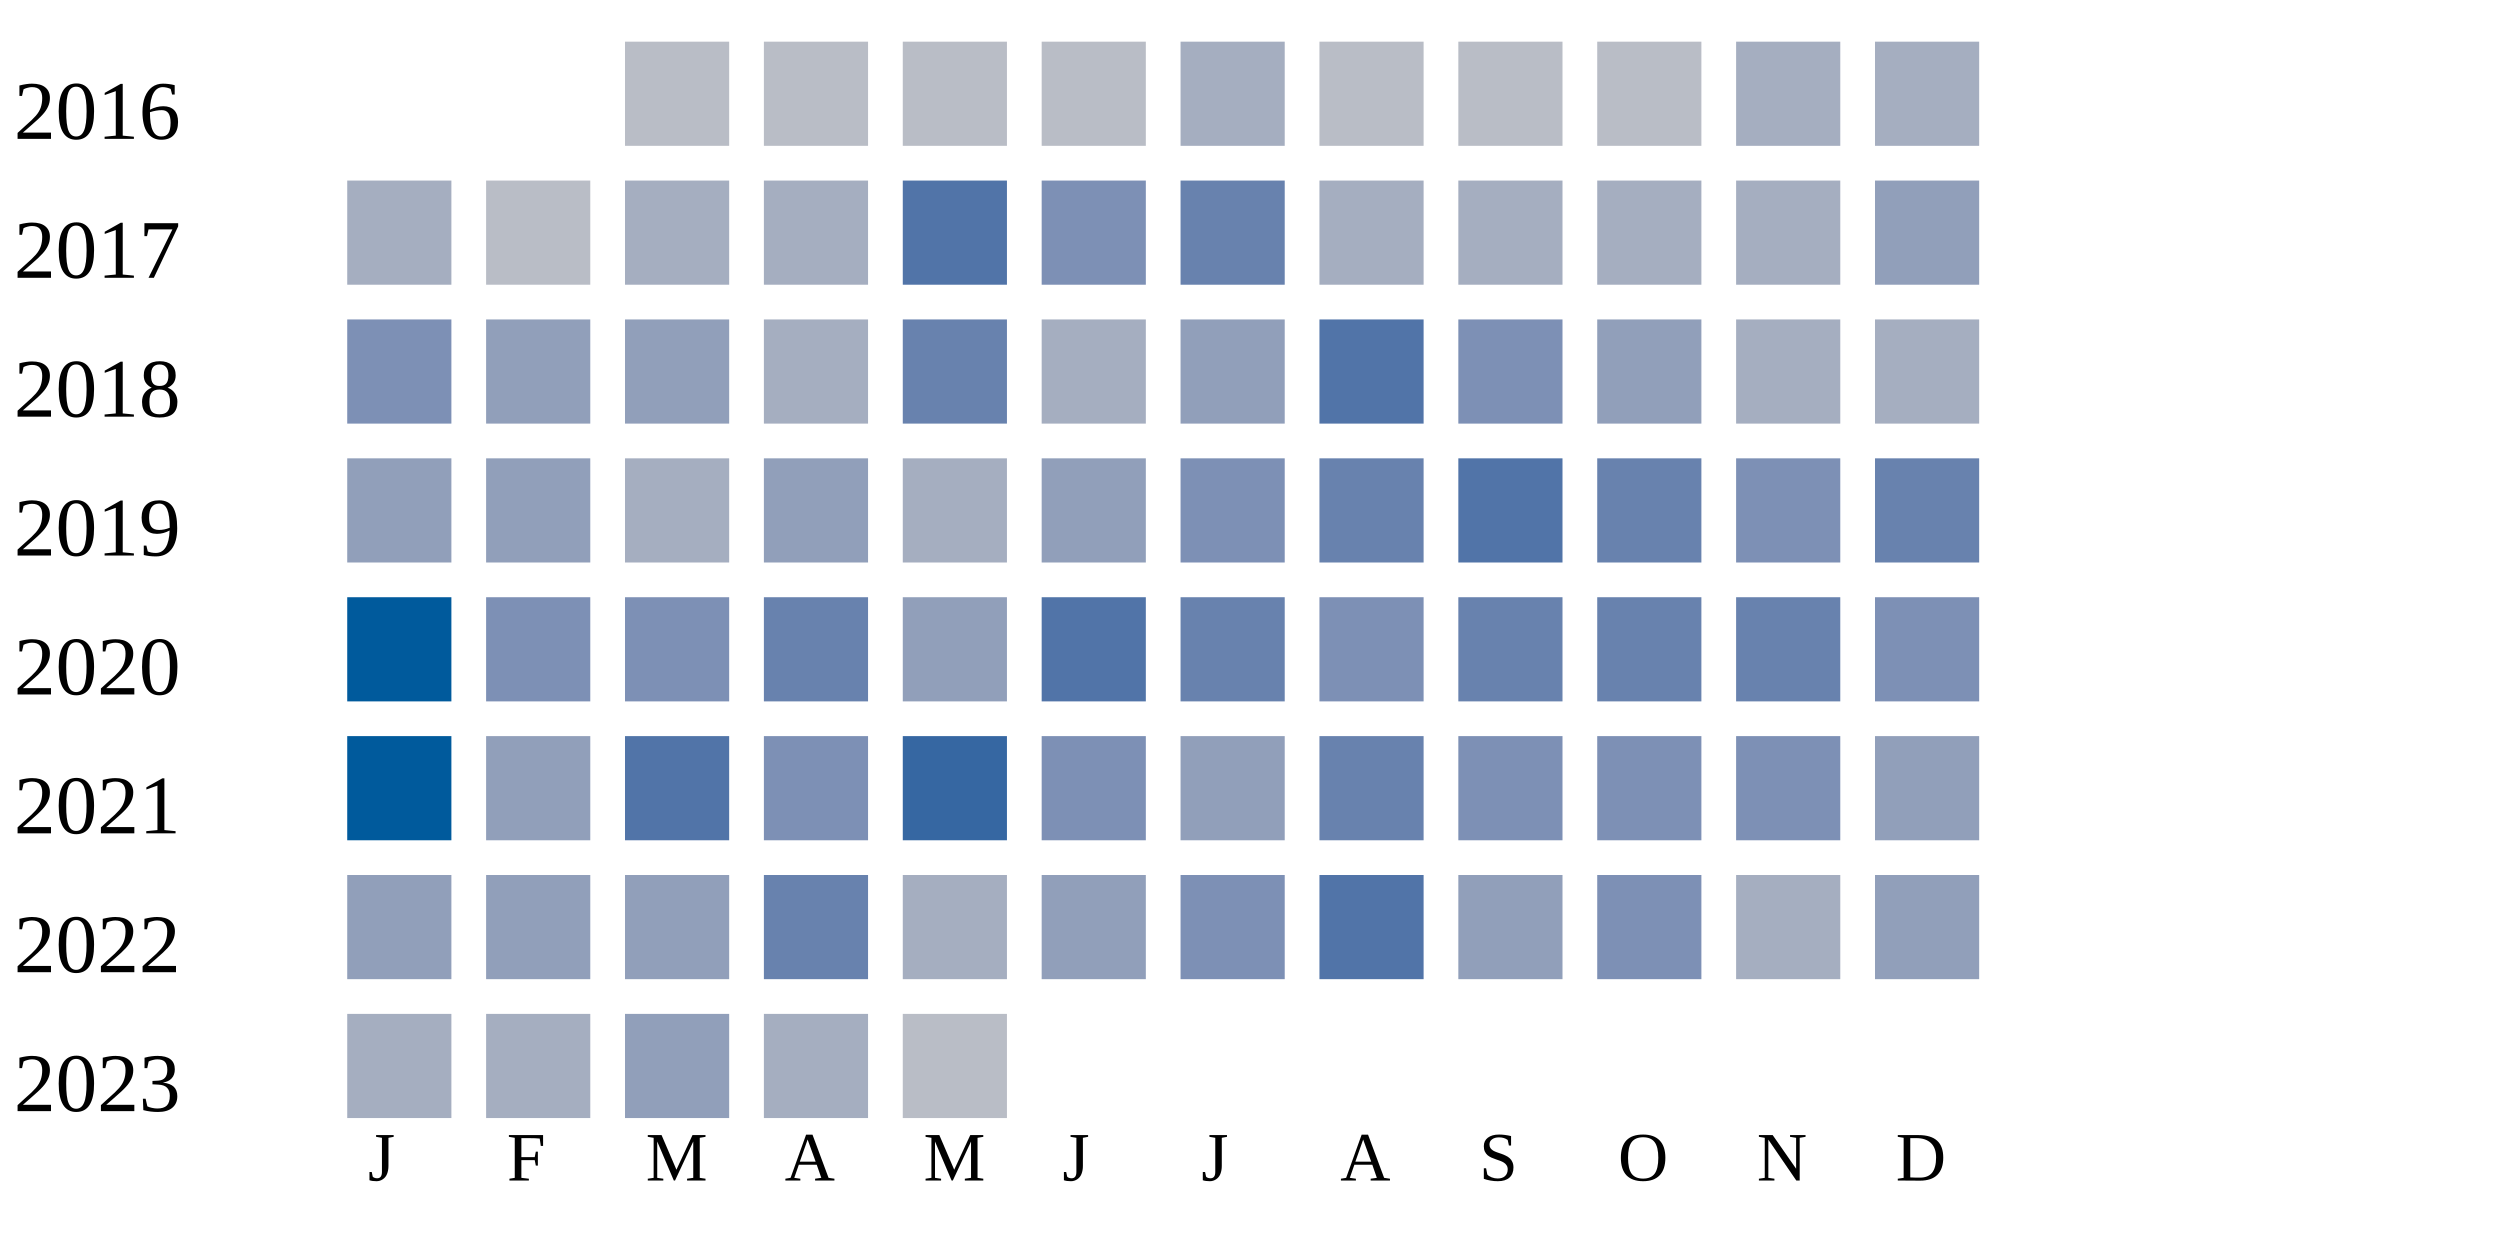
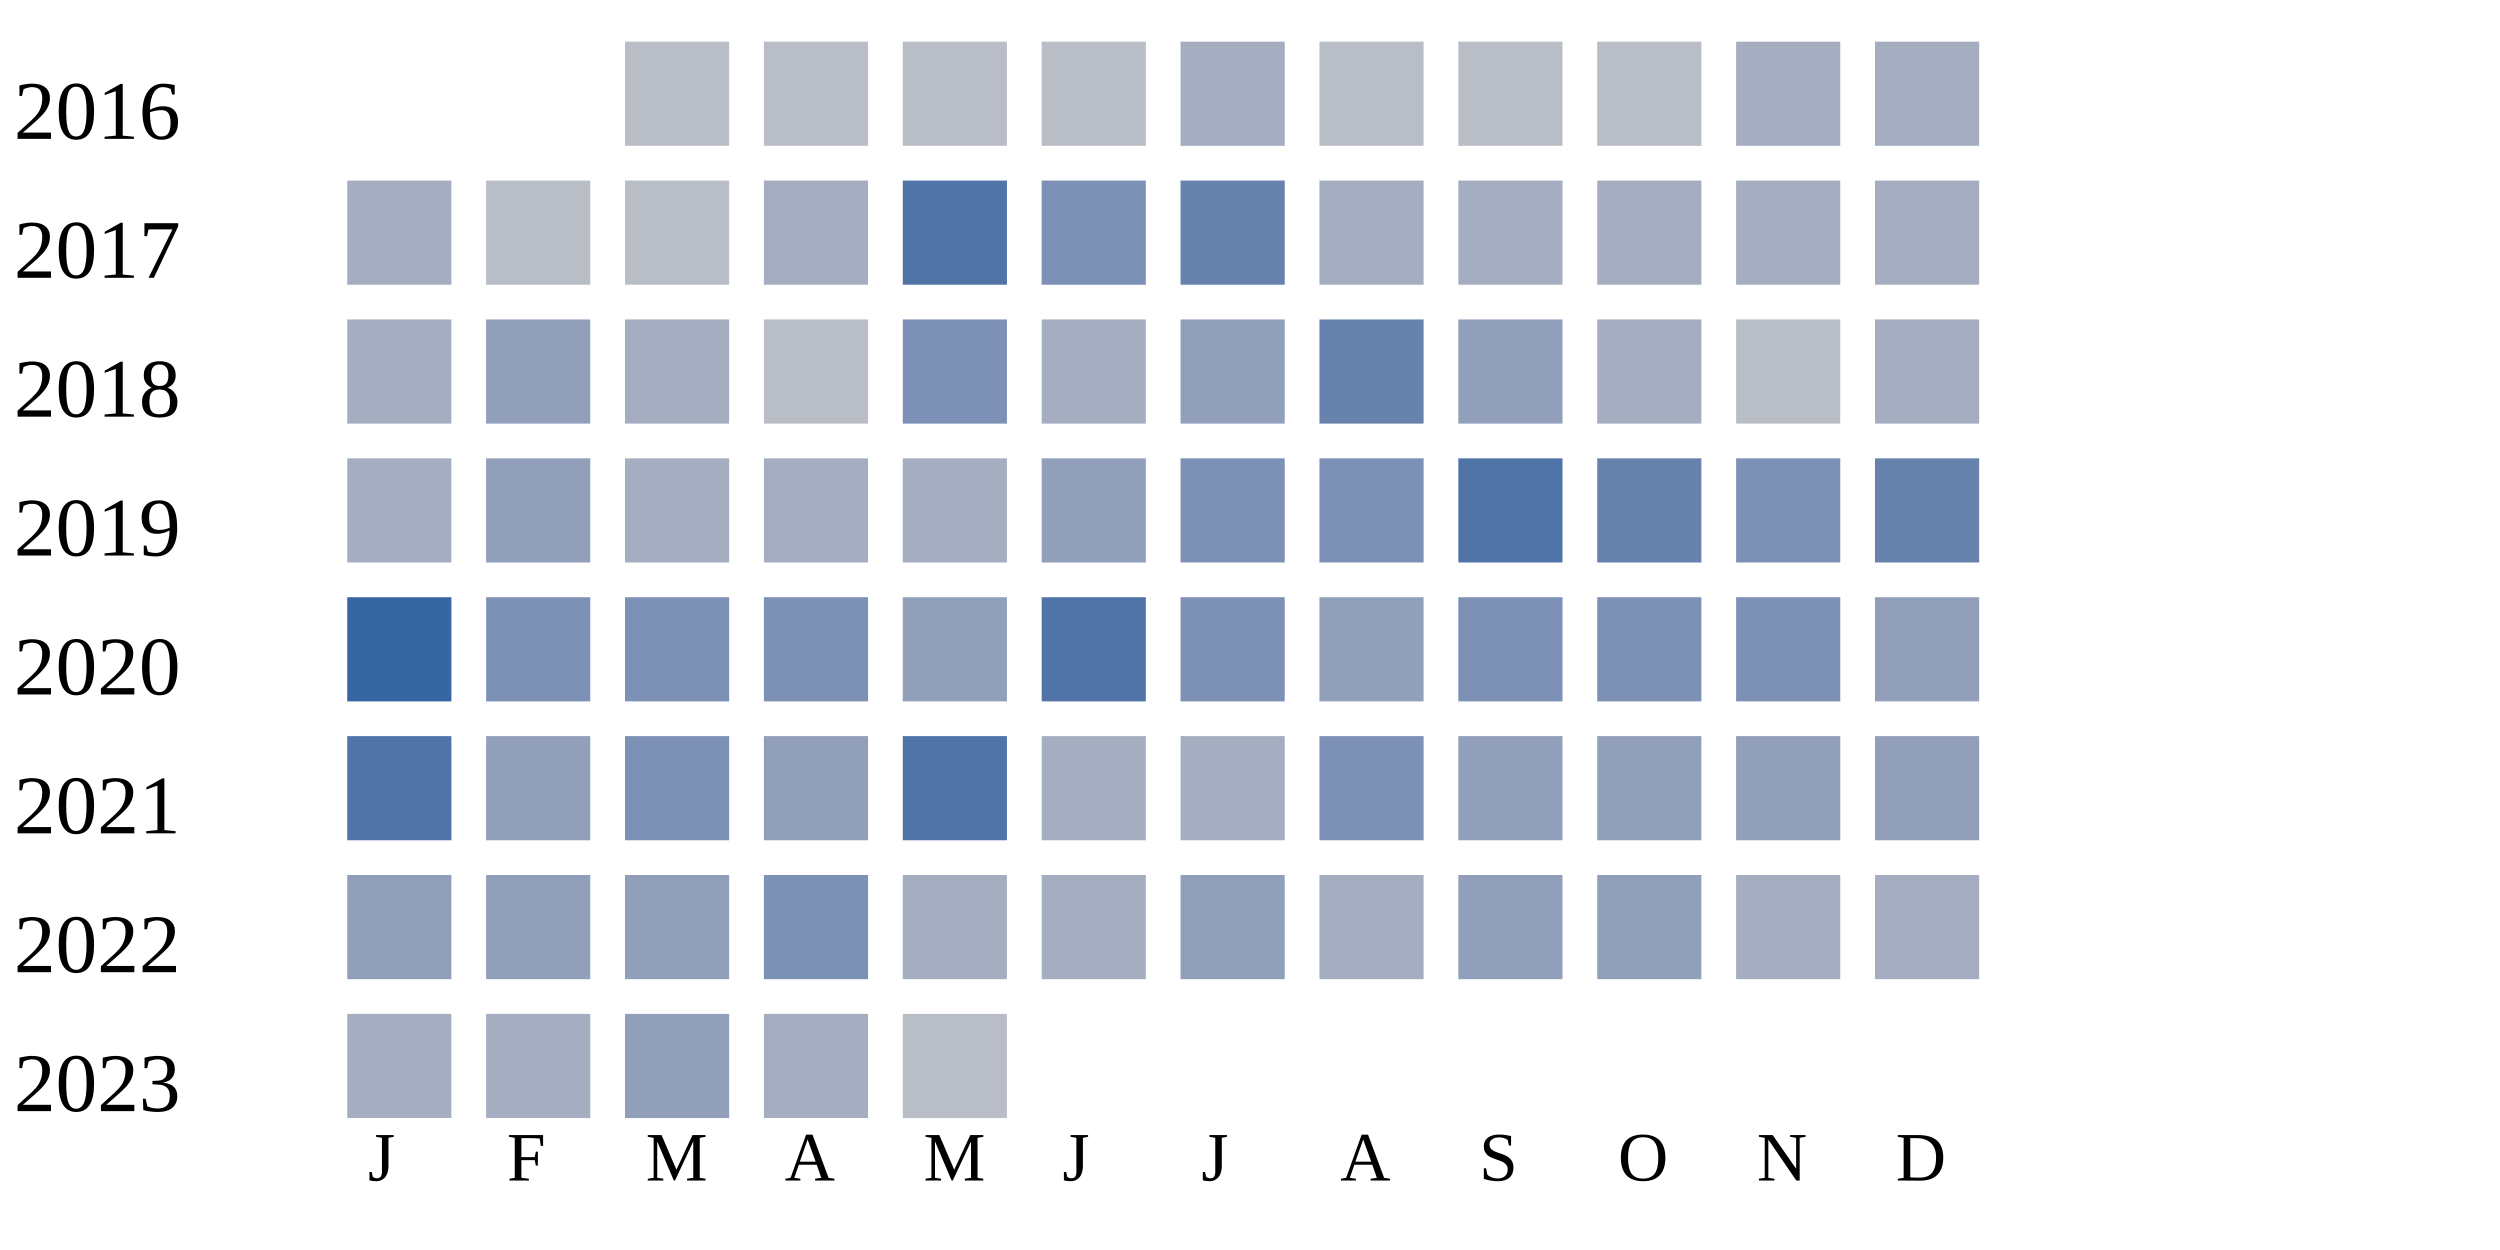
<svg xmlns="http://www.w3.org/2000/svg" width="360" height="180">
  <g transform="translate(0 0)">
    <text x="2" y="20">2016</text>
    <rect x="90" y="6" width="15" height="15" fill="#b9bdc6" />
    <rect x="110" y="6" width="15" height="15" fill="#b9bdc6" />
    <rect x="130" y="6" width="15" height="15" fill="#b9bdc6" />
    <rect x="150" y="6" width="15" height="15" fill="#b9bdc6" />
    <rect x="170" y="6" width="15" height="15" fill="#a5aec0" />
    <rect x="190" y="6" width="15" height="15" fill="#b9bdc6" />
    <rect x="210" y="6" width="15" height="15" fill="#b9bdc6" />
    <rect x="230" y="6" width="15" height="15" fill="#b9bdc6" />
    <rect x="250" y="6" width="15" height="15" fill="#a5aec0" />
    <rect x="270" y="6" width="15" height="15" fill="#a5aec0" />
  </g>
  <g transform="translate(0 20)">
    <text x="2" y="20">2017</text>
    <rect x="50" y="6" width="15" height="15" fill="#a5aec0" />
    <rect x="70" y="6" width="15" height="15" fill="#b9bdc6" />
-     <rect x="90" y="6" width="15" height="15" fill="#a5aec0" />
+     <rect x="90" y="6" width="15" height="15" fill="#b9bdc6" />
    <rect x="110" y="6" width="15" height="15" fill="#a5aec0" />
    <rect x="130" y="6" width="15" height="15" fill="#5174a8" />
    <rect x="150" y="6" width="15" height="15" fill="#7d90b5" />
    <rect x="170" y="6" width="15" height="15" fill="#6882ae" />
    <rect x="190" y="6" width="15" height="15" fill="#a5aec0" />
    <rect x="210" y="6" width="15" height="15" fill="#a5aec0" />
    <rect x="230" y="6" width="15" height="15" fill="#a5aec0" />
    <rect x="250" y="6" width="15" height="15" fill="#a5aec0" />
-     <rect x="270" y="6" width="15" height="15" fill="#919fba" />
+     <rect x="270" y="6" width="15" height="15" fill="#a5aec0" />
  </g>
  <g transform="translate(0 40)">
    <text x="2" y="20">2018</text>
-     <rect x="50" y="6" width="15" height="15" fill="#7d90b5" />
+     <rect x="50" y="6" width="15" height="15" fill="#a5aec0" />
    <rect x="70" y="6" width="15" height="15" fill="#919fba" />
-     <rect x="90" y="6" width="15" height="15" fill="#919fba" />
-     <rect x="110" y="6" width="15" height="15" fill="#a5aec0" />
-     <rect x="130" y="6" width="15" height="15" fill="#6882ae" />
+     <rect x="90" y="6" width="15" height="15" fill="#a5aec0" />
+     <rect x="110" y="6" width="15" height="15" fill="#b9bdc6" />
+     <rect x="130" y="6" width="15" height="15" fill="#7d90b5" />
    <rect x="150" y="6" width="15" height="15" fill="#a5aec0" />
    <rect x="170" y="6" width="15" height="15" fill="#919fba" />
-     <rect x="190" y="6" width="15" height="15" fill="#5174a8" />
-     <rect x="210" y="6" width="15" height="15" fill="#7d90b5" />
-     <rect x="230" y="6" width="15" height="15" fill="#919fba" />
-     <rect x="250" y="6" width="15" height="15" fill="#a5aec0" />
+     <rect x="190" y="6" width="15" height="15" fill="#6882ae" />
+     <rect x="210" y="6" width="15" height="15" fill="#919fba" />
+     <rect x="230" y="6" width="15" height="15" fill="#a5aec0" />
+     <rect x="250" y="6" width="15" height="15" fill="#b9bdc6" />
    <rect x="270" y="6" width="15" height="15" fill="#a5aec0" />
  </g>
  <g transform="translate(0 60)">
    <text x="2" y="20">2019</text>
-     <rect x="50" y="6" width="15" height="15" fill="#919fba" />
+     <rect x="50" y="6" width="15" height="15" fill="#a5aec0" />
    <rect x="70" y="6" width="15" height="15" fill="#919fba" />
    <rect x="90" y="6" width="15" height="15" fill="#a5aec0" />
-     <rect x="110" y="6" width="15" height="15" fill="#919fba" />
+     <rect x="110" y="6" width="15" height="15" fill="#a5aec0" />
    <rect x="130" y="6" width="15" height="15" fill="#a5aec0" />
    <rect x="150" y="6" width="15" height="15" fill="#919fba" />
    <rect x="170" y="6" width="15" height="15" fill="#7d90b5" />
-     <rect x="190" y="6" width="15" height="15" fill="#6882ae" />
+     <rect x="190" y="6" width="15" height="15" fill="#7d90b5" />
    <rect x="210" y="6" width="15" height="15" fill="#5174a8" />
    <rect x="230" y="6" width="15" height="15" fill="#6882ae" />
    <rect x="250" y="6" width="15" height="15" fill="#7d90b5" />
    <rect x="270" y="6" width="15" height="15" fill="#6882ae" />
  </g>
  <g transform="translate(0 80)">
    <text x="2" y="20">2020</text>
-     <rect x="50" y="6" width="15" height="15" fill="#005a9c" />
+     <rect x="50" y="6" width="15" height="15" fill="#3667a2" />
    <rect x="70" y="6" width="15" height="15" fill="#7d90b5" />
    <rect x="90" y="6" width="15" height="15" fill="#7d90b5" />
-     <rect x="110" y="6" width="15" height="15" fill="#6882ae" />
+     <rect x="110" y="6" width="15" height="15" fill="#7d90b5" />
    <rect x="130" y="6" width="15" height="15" fill="#919fba" />
    <rect x="150" y="6" width="15" height="15" fill="#5174a8" />
-     <rect x="170" y="6" width="15" height="15" fill="#6882ae" />
-     <rect x="190" y="6" width="15" height="15" fill="#7d90b5" />
-     <rect x="210" y="6" width="15" height="15" fill="#6882ae" />
-     <rect x="230" y="6" width="15" height="15" fill="#6882ae" />
-     <rect x="250" y="6" width="15" height="15" fill="#6882ae" />
-     <rect x="270" y="6" width="15" height="15" fill="#7d90b5" />
+     <rect x="170" y="6" width="15" height="15" fill="#7d90b5" />
+     <rect x="190" y="6" width="15" height="15" fill="#919fba" />
+     <rect x="210" y="6" width="15" height="15" fill="#7d90b5" />
+     <rect x="230" y="6" width="15" height="15" fill="#7d90b5" />
+     <rect x="250" y="6" width="15" height="15" fill="#7d90b5" />
+     <rect x="270" y="6" width="15" height="15" fill="#919fba" />
  </g>
  <g transform="translate(0 100)">
    <text x="2" y="20">2021</text>
-     <rect x="50" y="6" width="15" height="15" fill="#005a9c" />
+     <rect x="50" y="6" width="15" height="15" fill="#5174a8" />
    <rect x="70" y="6" width="15" height="15" fill="#919fba" />
-     <rect x="90" y="6" width="15" height="15" fill="#5174a8" />
-     <rect x="110" y="6" width="15" height="15" fill="#7d90b5" />
-     <rect x="130" y="6" width="15" height="15" fill="#3667a2" />
-     <rect x="150" y="6" width="15" height="15" fill="#7d90b5" />
-     <rect x="170" y="6" width="15" height="15" fill="#919fba" />
-     <rect x="190" y="6" width="15" height="15" fill="#6882ae" />
-     <rect x="210" y="6" width="15" height="15" fill="#7d90b5" />
-     <rect x="230" y="6" width="15" height="15" fill="#7d90b5" />
-     <rect x="250" y="6" width="15" height="15" fill="#7d90b5" />
+     <rect x="90" y="6" width="15" height="15" fill="#7d90b5" />
+     <rect x="110" y="6" width="15" height="15" fill="#919fba" />
+     <rect x="130" y="6" width="15" height="15" fill="#5174a8" />
+     <rect x="150" y="6" width="15" height="15" fill="#a5aec0" />
+     <rect x="170" y="6" width="15" height="15" fill="#a5aec0" />
+     <rect x="190" y="6" width="15" height="15" fill="#7d90b5" />
+     <rect x="210" y="6" width="15" height="15" fill="#919fba" />
+     <rect x="230" y="6" width="15" height="15" fill="#919fba" />
+     <rect x="250" y="6" width="15" height="15" fill="#919fba" />
    <rect x="270" y="6" width="15" height="15" fill="#919fba" />
  </g>
  <g transform="translate(0 120)">
    <text x="2" y="20">2022</text>
    <rect x="50" y="6" width="15" height="15" fill="#919fba" />
    <rect x="70" y="6" width="15" height="15" fill="#919fba" />
    <rect x="90" y="6" width="15" height="15" fill="#919fba" />
-     <rect x="110" y="6" width="15" height="15" fill="#6882ae" />
+     <rect x="110" y="6" width="15" height="15" fill="#7d90b5" />
    <rect x="130" y="6" width="15" height="15" fill="#a5aec0" />
-     <rect x="150" y="6" width="15" height="15" fill="#919fba" />
-     <rect x="170" y="6" width="15" height="15" fill="#7d90b5" />
-     <rect x="190" y="6" width="15" height="15" fill="#5174a8" />
+     <rect x="150" y="6" width="15" height="15" fill="#a5aec0" />
+     <rect x="170" y="6" width="15" height="15" fill="#919fba" />
+     <rect x="190" y="6" width="15" height="15" fill="#a5aec0" />
    <rect x="210" y="6" width="15" height="15" fill="#919fba" />
-     <rect x="230" y="6" width="15" height="15" fill="#7d90b5" />
+     <rect x="230" y="6" width="15" height="15" fill="#919fba" />
    <rect x="250" y="6" width="15" height="15" fill="#a5aec0" />
-     <rect x="270" y="6" width="15" height="15" fill="#919fba" />
+     <rect x="270" y="6" width="15" height="15" fill="#a5aec0" />
  </g>
  <g transform="translate(0 140)">
    <text x="2" y="20">2023</text>
    <rect x="50" y="6" width="15" height="15" fill="#a5aec0" />
    <rect x="70" y="6" width="15" height="15" fill="#a5aec0" />
    <rect x="90" y="6" width="15" height="15" fill="#919fba" />
    <rect x="110" y="6" width="15" height="15" fill="#a5aec0" />
    <rect x="130" y="6" width="15" height="15" fill="#b9bdc6" />
  </g>
  <text style="font-size: 10px; text-align: center" x="53" y="170">J</text>
  <text style="font-size: 10px; text-align: center" x="73" y="170">F</text>
  <text style="font-size: 10px; text-align: center" x="93" y="170">M</text>
  <text style="font-size: 10px; text-align: center" x="113" y="170">A</text>
  <text style="font-size: 10px; text-align: center" x="133" y="170">M</text>
  <text style="font-size: 10px; text-align: center" x="153" y="170">J</text>
  <text style="font-size: 10px; text-align: center" x="173" y="170">J</text>
  <text style="font-size: 10px; text-align: center" x="193" y="170">A</text>
  <text style="font-size: 10px; text-align: center" x="213" y="170">S</text>
  <text style="font-size: 10px; text-align: center" x="233" y="170">O</text>
  <text style="font-size: 10px; text-align: center" x="253" y="170">N</text>
  <text style="font-size: 10px; text-align: center" x="273" y="170">D</text>
  <text style="font-size: 10px;" x="155" y="189">Less</text>
  <rect fill="#b9bdc6" width="10" height="10" x="180" y="180" />
  <rect fill="#919fba" width="10" height="10" x="195" y="180" />
  <rect fill="#6882ae" width="10" height="10" x="210" y="180" />
  <rect fill="#005a9c" width="10" height="10" x="225" y="180" />
  <text x="240" y="189" style="font-size: 10px;">More</text>
</svg>
